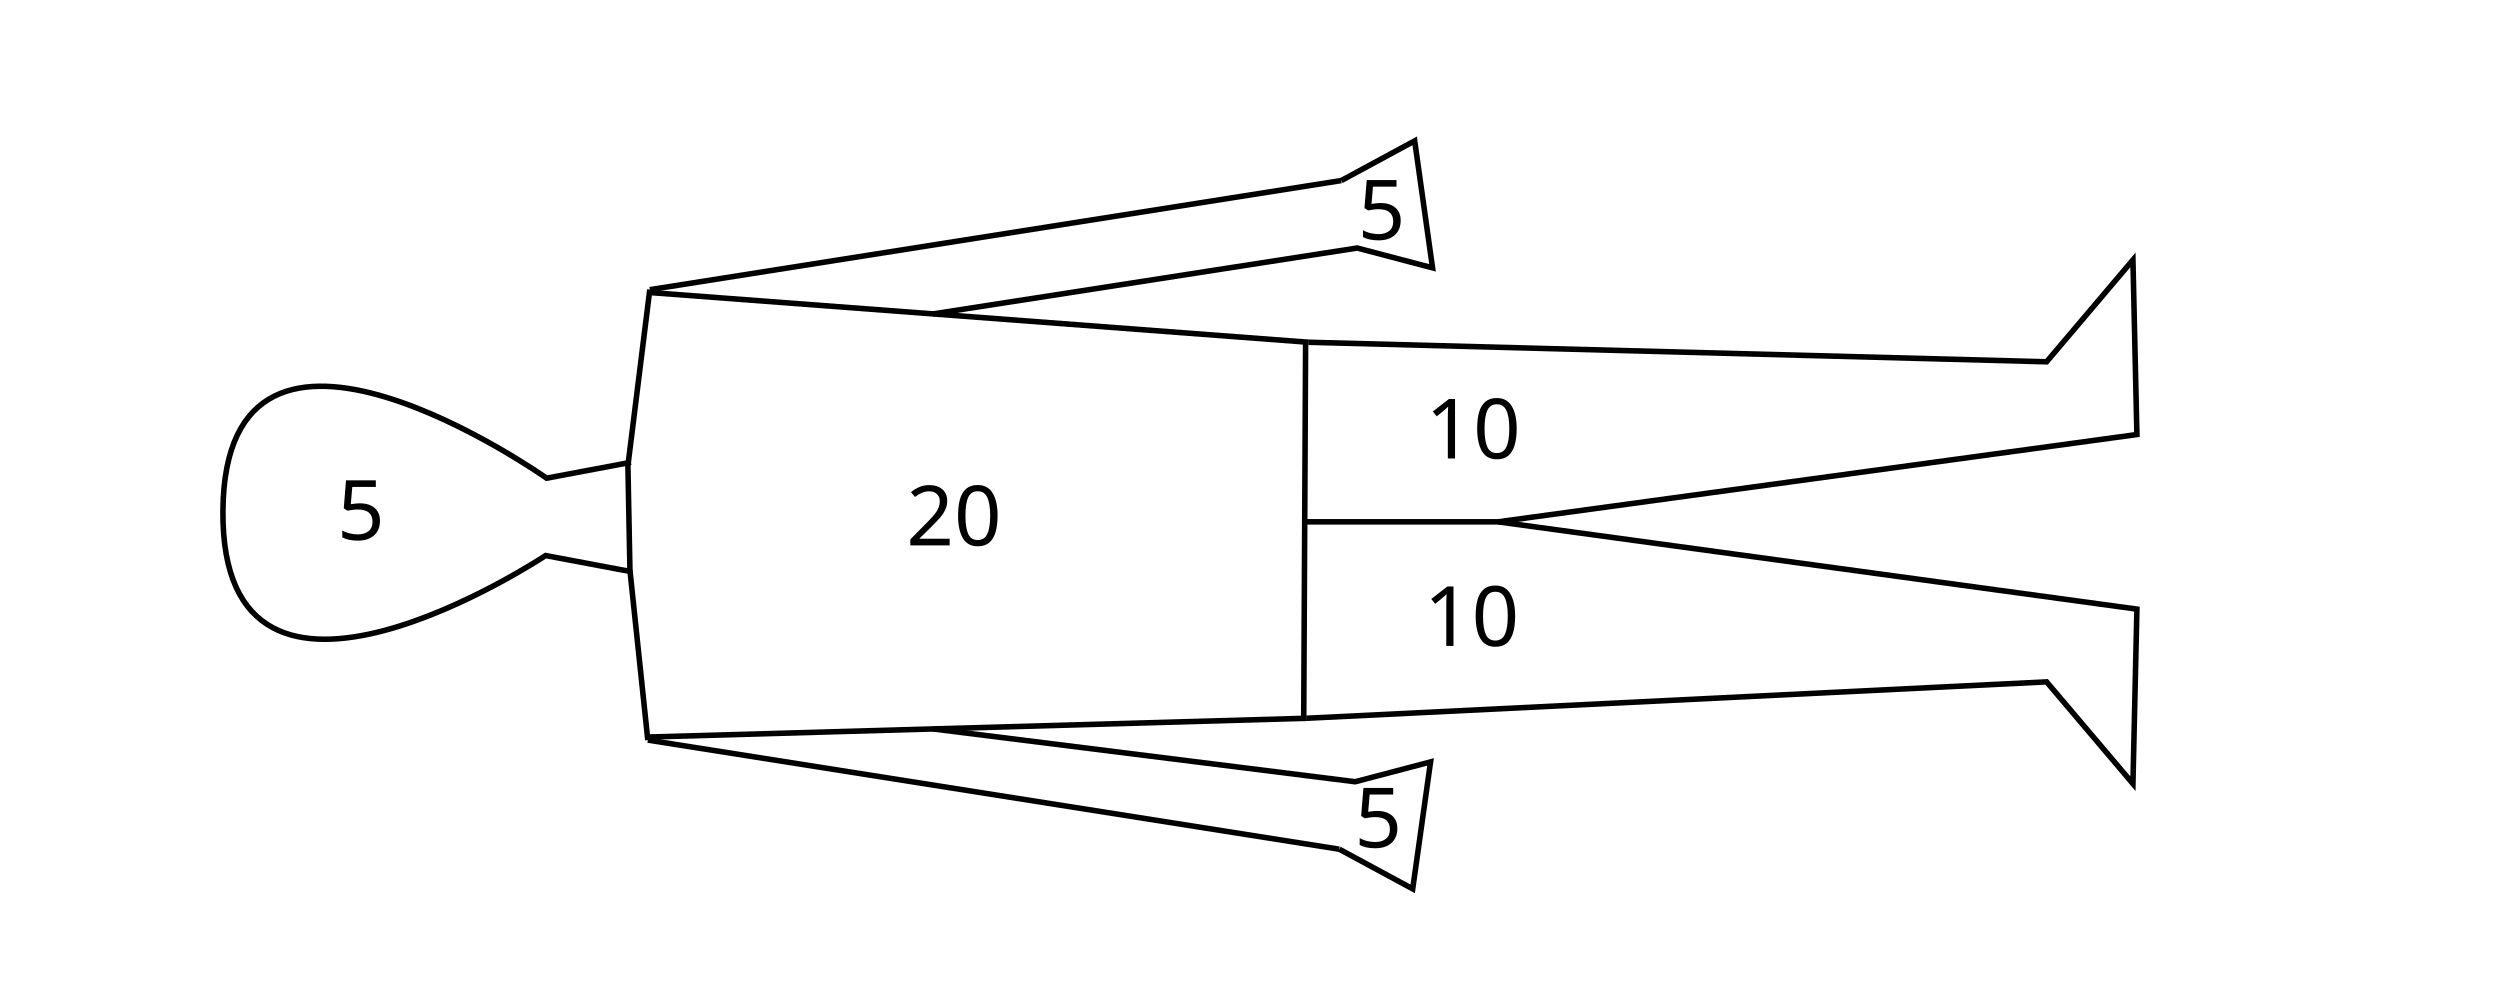
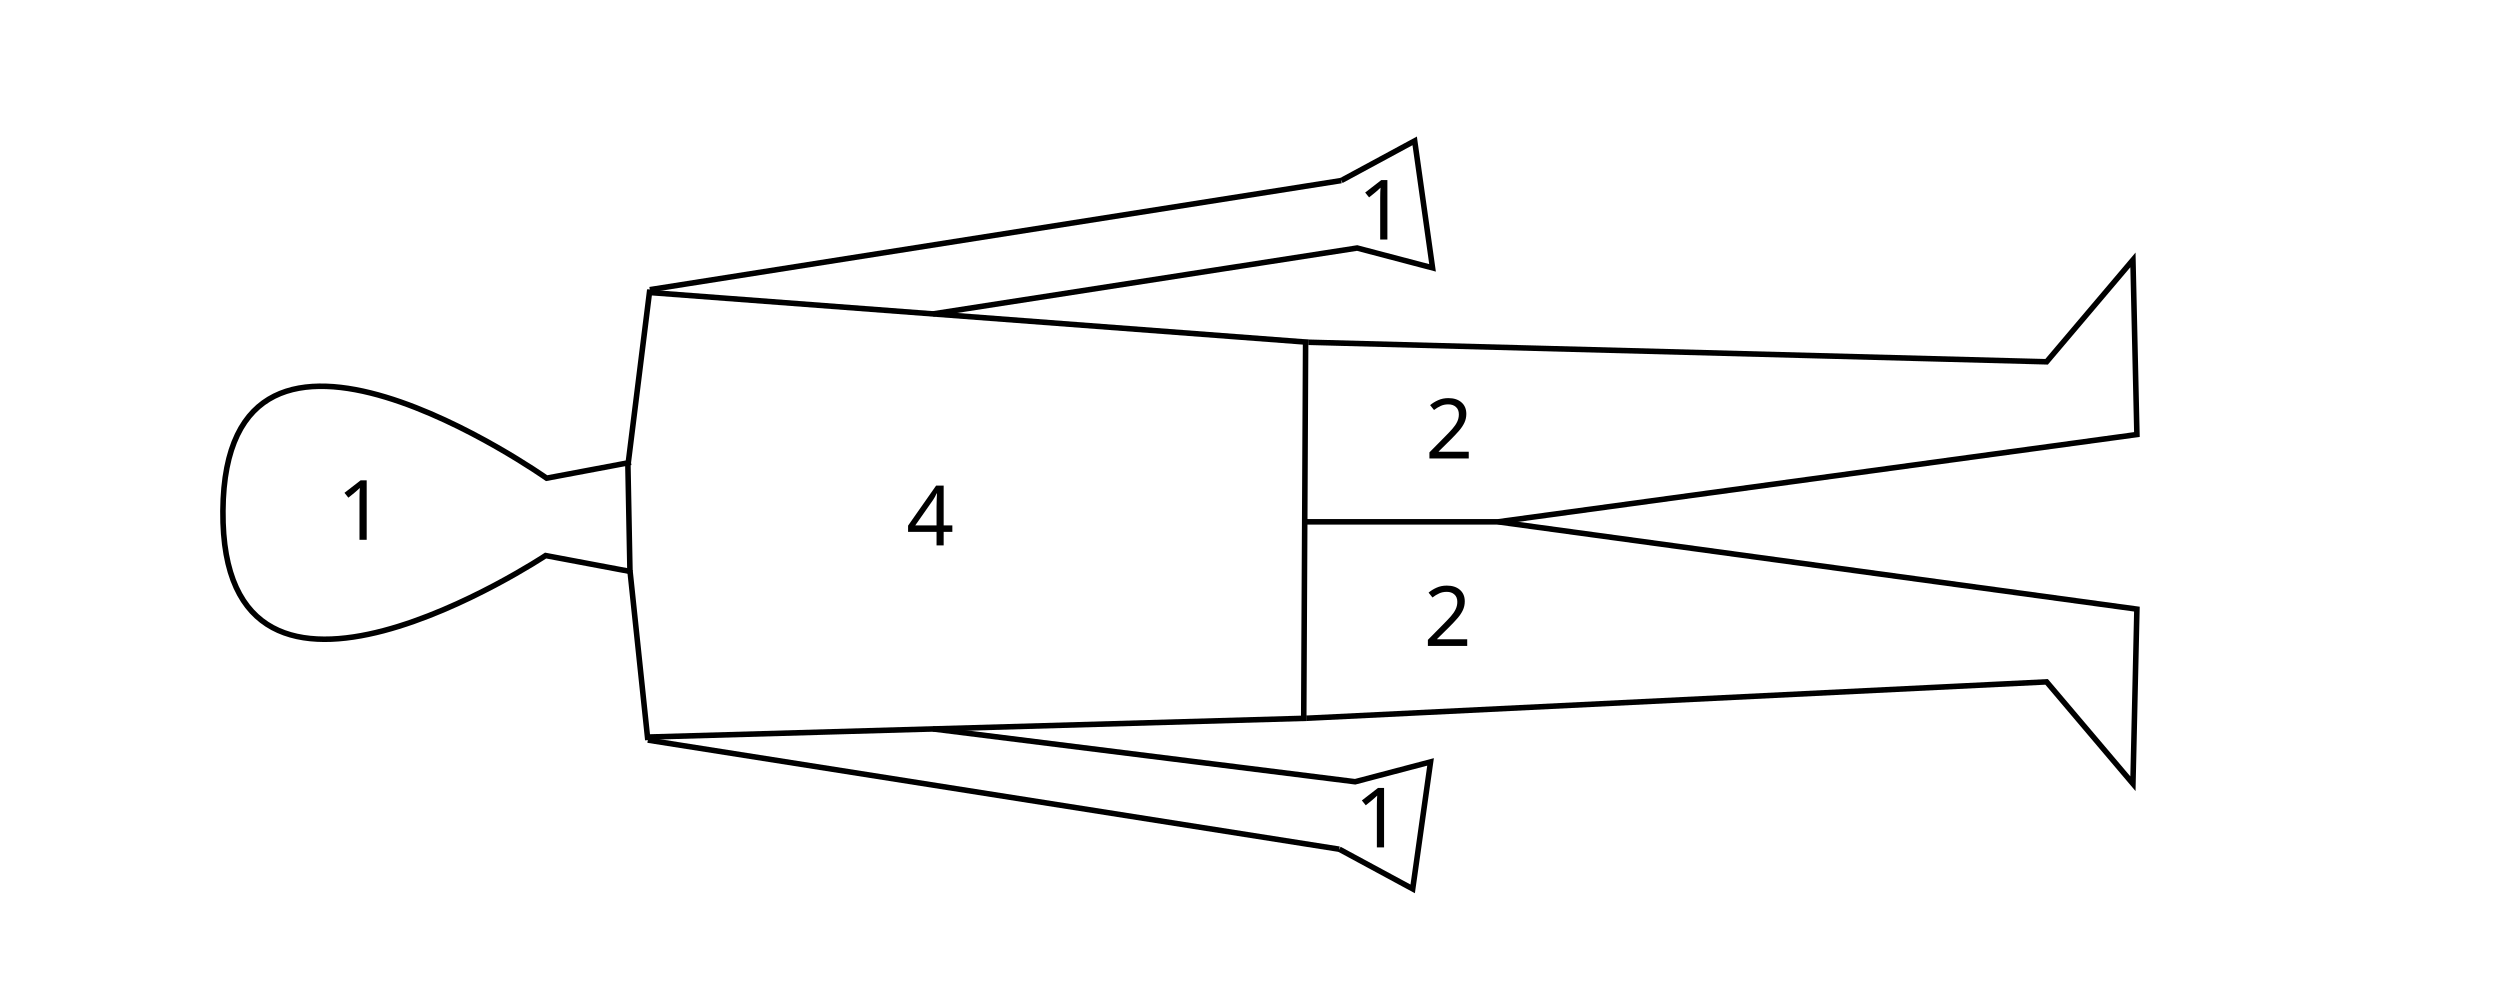
<svg xmlns="http://www.w3.org/2000/svg" width="5in" height="2in" viewBox="0 0 450 180" id="svg2" version="1.1">
  <defs id="defs4" />
  <g id="layer1" transform="translate(0,-872.3622)">
    <path style="fill:none;fill-rule:evenodd;stroke:#000000;stroke-width:1px;stroke-linecap:butt;stroke-linejoin:miter;stroke-opacity:1" d="m 113.571,955.576 -15.179,2.857 c 0,0 -57.907,-40.886 -58.265,5.894 -0.358,46.78 58.086,8.035 58.086,8.035 l 15.179,2.857" id="path4189-3" />
    <path style="fill:none;fill-rule:evenodd;stroke:#000000;stroke-width:1px;stroke-linecap:butt;stroke-linejoin:miter;stroke-opacity:1" d="m 113.08,955.71 3.884,-31.205" id="path4206" />
    <path style="fill:none;fill-rule:evenodd;stroke:#000000;stroke-width:1px;stroke-linecap:butt;stroke-linejoin:miter;stroke-opacity:1" d="m 113.393,975.041 3.214,30.536" id="path4208" />
    <path style="fill:none;fill-rule:evenodd;stroke:#000000;stroke-width:1px;stroke-linecap:butt;stroke-linejoin:miter;stroke-opacity:1" d="m 113.013,955.621 0.379,19.598" id="path4210" />
    <path style="fill:none;fill-rule:evenodd;stroke:#000000;stroke-width:1px;stroke-linecap:butt;stroke-linejoin:miter;stroke-opacity:1" d="m 235.536,933.969 -119.007,-8.984" id="path4216" />
    <path style="fill:none;fill-rule:evenodd;stroke:#000000;stroke-width:1px;stroke-linecap:butt;stroke-linejoin:miter;stroke-opacity:1" d="m 116.25,1005.041 118.929,-3.393" id="path4218" />
    <path style="fill:none;fill-rule:evenodd;stroke:#000000;stroke-width:1px;stroke-linecap:butt;stroke-linejoin:miter;stroke-opacity:1" d="m 235.011,933.522 -0.342,68.61" id="path4220" />
    <path style="fill:none;fill-rule:evenodd;stroke:#000000;stroke-width:1px;stroke-linecap:butt;stroke-linejoin:miter;stroke-opacity:1" d="M 116.964,924.505 241.429,904.862" id="path4224" />
    <path style="fill:none;fill-rule:evenodd;stroke:#000000;stroke-width:1px;stroke-linecap:butt;stroke-linejoin:miter;stroke-opacity:1" d="m 241.429,904.862 13.214,-7.143 3.214,22.857 -13.571,-3.571 -76.353,11.861" id="path4238" />
    <path style="fill:none;fill-rule:evenodd;stroke:#000000;stroke-width:1px;stroke-linecap:butt;stroke-linejoin:miter;stroke-opacity:1" d="m 116.607,1005.577 124.464,19.643" id="path4224-6" />
    <path style="fill:none;fill-rule:evenodd;stroke:#000000;stroke-width:1px;stroke-linecap:butt;stroke-linejoin:miter;stroke-opacity:1" d="m 241.071,1025.219 13.214,7.143 3.214,-22.857 -13.571,3.571 -76.003,-9.51" id="path4238-7" />
    <path style="fill:none;fill-rule:evenodd;stroke:#000000;stroke-width:1px;stroke-linecap:butt;stroke-linejoin:miter;stroke-opacity:1" d="m 235.536,933.969 132.852,3.515 15.541,-18.337 0.714,31.429 -115,15.714" id="path4258" />
    <path style="fill:none;fill-rule:evenodd;stroke:#000000;stroke-width:1px;stroke-linecap:butt;stroke-linejoin:miter;stroke-opacity:1" d="m 235.179,1001.648 133.209,-6.551 15.541,18.337 0.714,-31.429 -115,-15.714" id="path4258-5" />
    <path style="fill:none;fill-rule:evenodd;stroke:#000000;stroke-width:1px;stroke-linecap:butt;stroke-linejoin:miter;stroke-opacity:1" d="m 269.643,966.291 -34.795,0" id="path4279" />
    <text xml:space="preserve" style="font-style:normal;font-weight:normal;font-size:15px;line-height:125%;font-family:sans-serif;letter-spacing:0px;word-spacing:0px;fill:#000000;fill-opacity:1;stroke:none;stroke-width:1px;stroke-linecap:butt;stroke-linejoin:miter;stroke-opacity:1" x="60.675" y="969.525" id="text4281">
-       <tspan id="tspan4283" x="60.675" y="969.525">5</tspan>
+       <tspan id="tspan4283" x="60.675" y="969.525">1</tspan>
    </text>
    <text xml:space="preserve" style="font-style:normal;font-weight:normal;font-size:15px;line-height:125%;font-family:sans-serif;letter-spacing:0px;word-spacing:0px;fill:#000000;fill-opacity:1;stroke:none;stroke-width:1px;stroke-linecap:butt;stroke-linejoin:miter;stroke-opacity:1" x="98.393" y="958.434" id="text4285">
      <tspan id="tspan4287" x="98.393" y="958.434" />
    </text>
    <text xml:space="preserve" style="font-style:normal;font-weight:normal;font-size:15px;line-height:125%;font-family:sans-serif;letter-spacing:0px;word-spacing:0px;fill:#000000;fill-opacity:1;stroke:none;stroke-width:1px;stroke-linecap:butt;stroke-linejoin:miter;stroke-opacity:1" x="163.14" y="970.54" id="text4293">
-       <tspan id="tspan4295" x="163.14" y="970.54">20</tspan>
+       <tspan id="tspan4295" x="163.14" y="970.54">4</tspan>
    </text>
    <text xml:space="preserve" style="font-style:normal;font-weight:normal;font-size:15px;line-height:125%;font-family:sans-serif;letter-spacing:0px;word-spacing:0px;fill:#000000;fill-opacity:1;stroke:none;stroke-width:1px;stroke-linecap:butt;stroke-linejoin:miter;stroke-opacity:1" x="244.402" y="915.473" id="text4297">
-       <tspan id="tspan4299" x="244.402" y="915.473">5</tspan>
+       <tspan id="tspan4299" x="244.402" y="915.473">1</tspan>
    </text>
    <text xml:space="preserve" style="font-style:normal;font-weight:normal;font-size:15px;line-height:125%;font-family:sans-serif;letter-spacing:0px;word-spacing:0px;fill:#000000;fill-opacity:1;stroke:none;stroke-width:1px;stroke-linecap:butt;stroke-linejoin:miter;stroke-opacity:1" x="243.803" y="1024.894" id="text4297-1">
-       <tspan id="tspan4299-3" x="243.803" y="1024.894">5</tspan>
+       <tspan id="tspan4299-3" x="243.803" y="1024.894">1</tspan>
    </text>
    <text xml:space="preserve" style="font-style:normal;font-weight:normal;font-size:15px;line-height:125%;font-family:sans-serif;letter-spacing:0px;word-spacing:0px;fill:#000000;fill-opacity:1;stroke:none;stroke-width:1px;stroke-linecap:butt;stroke-linejoin:miter;stroke-opacity:1" x="256.579" y="954.882" id="text4319">
-       <tspan id="tspan4321" x="256.579" y="954.882">10</tspan>
+       <tspan id="tspan4321" x="256.579" y="954.882">2</tspan>
    </text>
    <text xml:space="preserve" style="font-style:normal;font-weight:normal;font-size:15px;line-height:125%;font-family:sans-serif;letter-spacing:0px;word-spacing:0px;fill:#000000;fill-opacity:1;stroke:none;stroke-width:1px;stroke-linecap:butt;stroke-linejoin:miter;stroke-opacity:1" x="256.302" y="988.627" id="text4319-1">
-       <tspan id="tspan4321-1" x="256.302" y="988.627">10</tspan>
+       <tspan id="tspan4321-1" x="256.302" y="988.627">2</tspan>
    </text>
  </g>
</svg>
